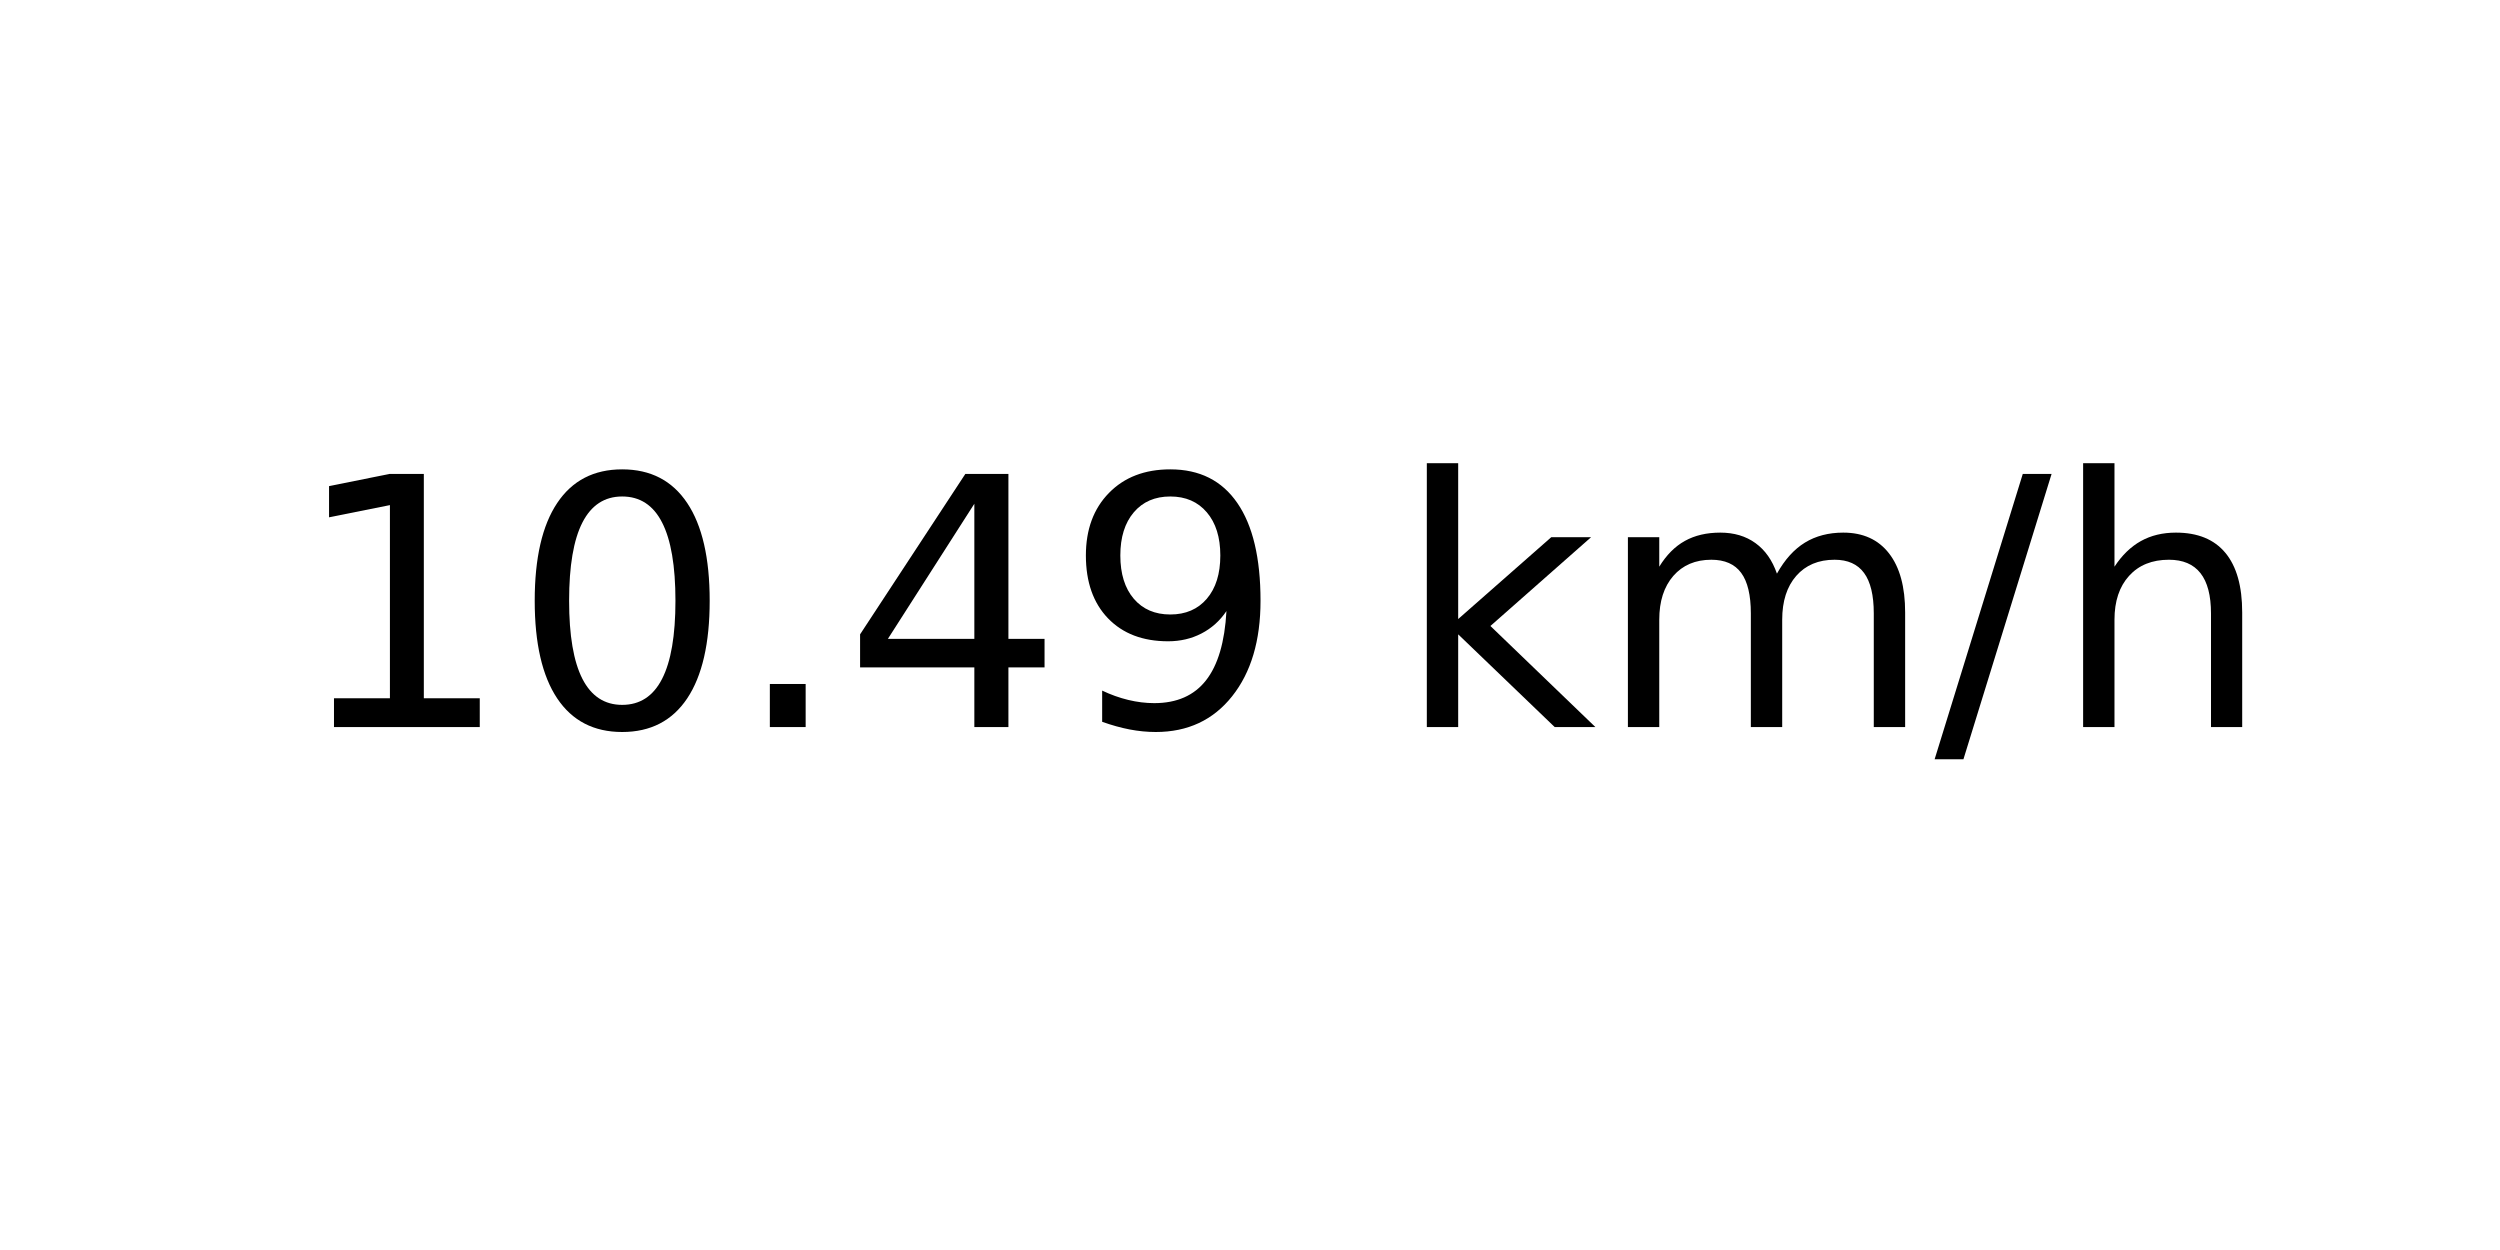
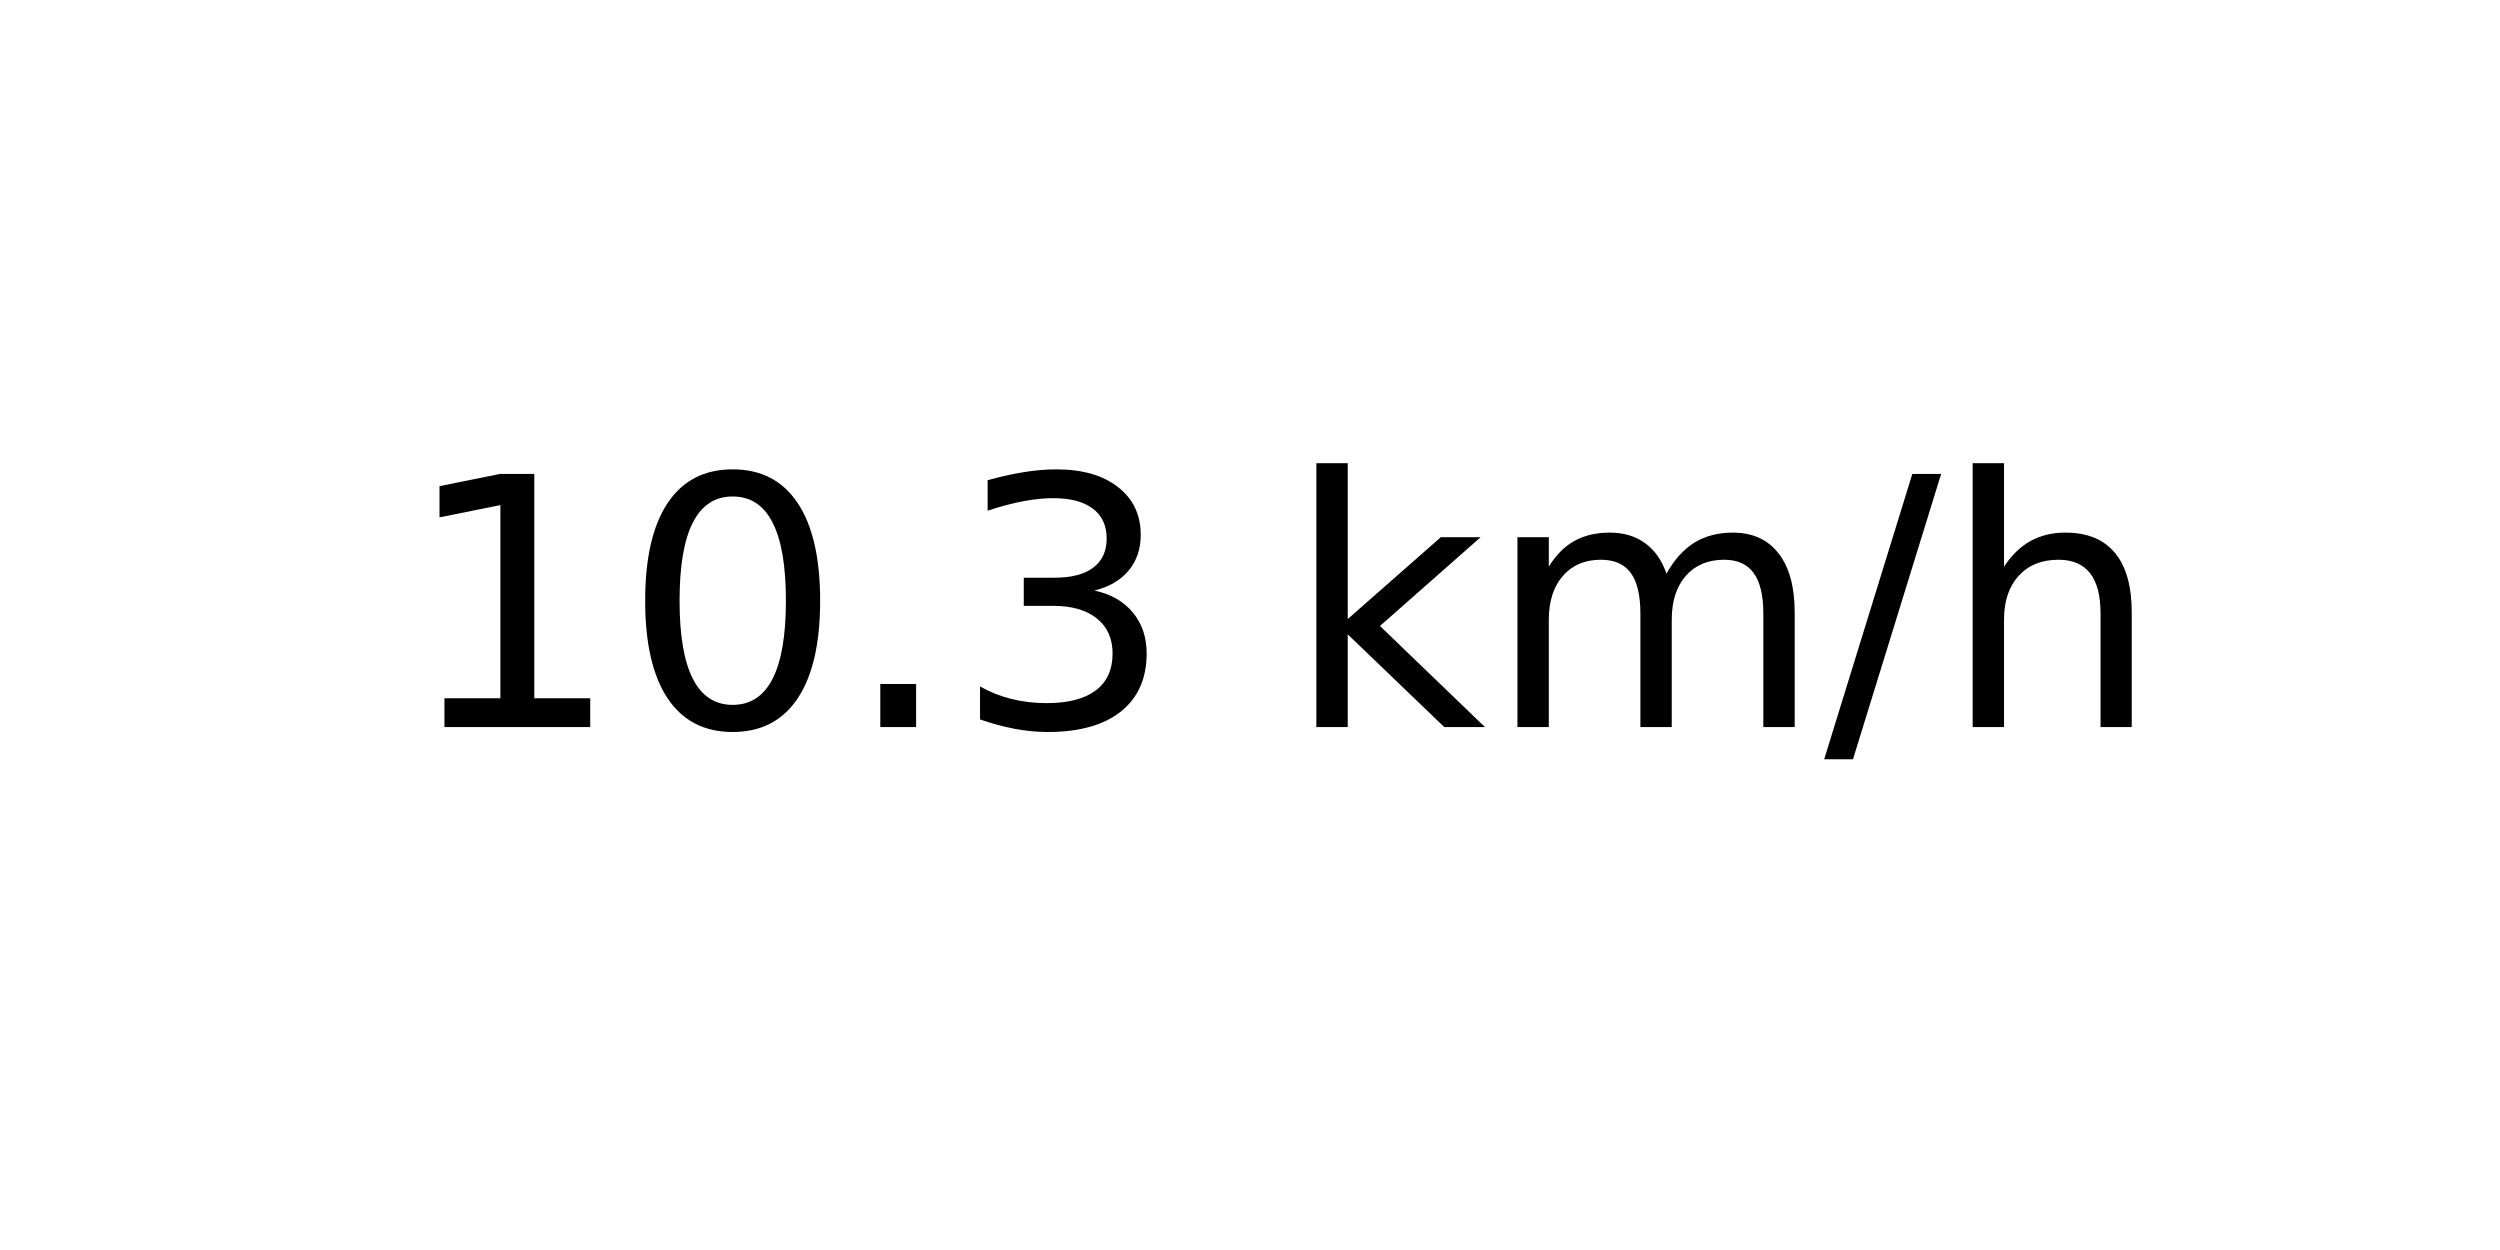
<svg xmlns="http://www.w3.org/2000/svg" xmlns:xlink="http://www.w3.org/1999/xlink" width="72pt" height="36pt" viewBox="0 0 72 36" version="1.1">
  <defs>
    <style type="text/css">*{stroke-linejoin: round; stroke-linecap: butt}</style>
  </defs>
  <g id="figure_1">
    <g id="axes_1">
      <g id="text_1">
-         <g transform="translate(8.378125 20.93937) scale(0.1 -0.1)">
+         <g transform="translate(11.55937 20.93937) scale(0.1 -0.1)">
          <defs>
            <path id="DejaVuSans-31" d="M 794 531  L 1825 531  L 1825 4091  L 703 3866  L 703 4441  L 1819 4666  L 2450 4666  L 2450 531  L 3481 531  L 3481 0  L 794 0  L 794 531  z " transform="scale(0.015625)" />
            <path id="DejaVuSans-30" d="M 2034 4250  Q 1547 4250 1301 3770  Q 1056 3291 1056 2328  Q 1056 1369 1301 889  Q 1547 409 2034 409  Q 2525 409 2770 889  Q 3016 1369 3016 2328  Q 3016 3291 2770 3770  Q 2525 4250 2034 4250  z M 2034 4750  Q 2819 4750 3233 4129  Q 3647 3509 3647 2328  Q 3647 1150 3233 529  Q 2819 -91 2034 -91  Q 1250 -91 836 529  Q 422 1150 422 2328  Q 422 3509 836 4129  Q 1250 4750 2034 4750  z " transform="scale(0.015625)" />
            <path id="DejaVuSans-2e" d="M 684 794  L 1344 794  L 1344 0  L 684 0  L 684 794  z " transform="scale(0.015625)" />
-             <path id="DejaVuSans-34" d="M 2419 4116  L 825 1625  L 2419 1625  L 2419 4116  z M 2253 4666  L 3047 4666  L 3047 1625  L 3713 1625  L 3713 1100  L 3047 1100  L 3047 0  L 2419 0  L 2419 1100  L 313 1100  L 313 1709  L 2253 4666  z " transform="scale(0.015625)" />
-             <path id="DejaVuSans-39" d="M 703 97  L 703 672  Q 941 559 1184 500  Q 1428 441 1663 441  Q 2288 441 2617 861  Q 2947 1281 2994 2138  Q 2813 1869 2534 1725  Q 2256 1581 1919 1581  Q 1219 1581 811 2004  Q 403 2428 403 3163  Q 403 3881 828 4315  Q 1253 4750 1959 4750  Q 2769 4750 3195 4129  Q 3622 3509 3622 2328  Q 3622 1225 3098 567  Q 2575 -91 1691 -91  Q 1453 -91 1209 -44  Q 966 3 703 97  z M 1959 2075  Q 2384 2075 2632 2365  Q 2881 2656 2881 3163  Q 2881 3666 2632 3958  Q 2384 4250 1959 4250  Q 1534 4250 1286 3958  Q 1038 3666 1038 3163  Q 1038 2656 1286 2365  Q 1534 2075 1959 2075  z " transform="scale(0.015625)" />
+             <path id="DejaVuSans-33" d="M 2597 2516  Q 3050 2419 3304 2112  Q 3559 1806 3559 1356  Q 3559 666 3084 287  Q 2609 -91 1734 -91  Q 1441 -91 1130 -33  Q 819 25 488 141  L 488 750  Q 750 597 1062 519  Q 1375 441 1716 441  Q 2309 441 2620 675  Q 2931 909 2931 1356  Q 2931 1769 2642 2001  Q 2353 2234 1838 2234  L 1294 2234  L 1294 2753  L 1863 2753  Q 2328 2753 2575 2939  Q 2822 3125 2822 3475  Q 2822 3834 2567 4026  Q 2313 4219 1838 4219  Q 1578 4219 1281 4162  Q 984 4106 628 3988  L 628 4550  Q 988 4650 1302 4700  Q 1616 4750 1894 4750  Q 2613 4750 3031 4423  Q 3450 4097 3450 3541  Q 3450 3153 3228 2886  Q 3006 2619 2597 2516  z " transform="scale(0.015625)" />
            <path id="DejaVuSans-20" transform="scale(0.015625)" />
            <path id="DejaVuSans-6b" d="M 581 4863  L 1159 4863  L 1159 1991  L 2875 3500  L 3609 3500  L 1753 1863  L 3688 0  L 2938 0  L 1159 1709  L 1159 0  L 581 0  L 581 4863  z " transform="scale(0.015625)" />
            <path id="DejaVuSans-6d" d="M 3328 2828  Q 3544 3216 3844 3400  Q 4144 3584 4550 3584  Q 5097 3584 5394 3201  Q 5691 2819 5691 2113  L 5691 0  L 5113 0  L 5113 2094  Q 5113 2597 4934 2840  Q 4756 3084 4391 3084  Q 3944 3084 3684 2787  Q 3425 2491 3425 1978  L 3425 0  L 2847 0  L 2847 2094  Q 2847 2600 2669 2842  Q 2491 3084 2119 3084  Q 1678 3084 1418 2786  Q 1159 2488 1159 1978  L 1159 0  L 581 0  L 581 3500  L 1159 3500  L 1159 2956  Q 1356 3278 1631 3431  Q 1906 3584 2284 3584  Q 2666 3584 2933 3390  Q 3200 3197 3328 2828  z " transform="scale(0.015625)" />
            <path id="DejaVuSans-2f" d="M 1625 4666  L 2156 4666  L 531 -594  L 0 -594  L 1625 4666  z " transform="scale(0.015625)" />
            <path id="DejaVuSans-68" d="M 3513 2113  L 3513 0  L 2938 0  L 2938 2094  Q 2938 2591 2744 2837  Q 2550 3084 2163 3084  Q 1697 3084 1428 2787  Q 1159 2491 1159 1978  L 1159 0  L 581 0  L 581 4863  L 1159 4863  L 1159 2956  Q 1366 3272 1645 3428  Q 1925 3584 2291 3584  Q 2894 3584 3203 3211  Q 3513 2838 3513 2113  z " transform="scale(0.015625)" />
          </defs>
          <use xlink:href="#DejaVuSans-31" />
          <use xlink:href="#DejaVuSans-30" x="63.623" />
          <use xlink:href="#DejaVuSans-2e" x="127.246" />
-           <use xlink:href="#DejaVuSans-34" x="159.033" />
-           <use xlink:href="#DejaVuSans-39" x="222.656" />
-           <use xlink:href="#DejaVuSans-20" x="286.279" />
-           <use xlink:href="#DejaVuSans-6b" x="318.066" />
-           <use xlink:href="#DejaVuSans-6d" x="375.977" />
-           <use xlink:href="#DejaVuSans-2f" x="473.389" />
-           <use xlink:href="#DejaVuSans-68" x="507.08" />
+           <use xlink:href="#DejaVuSans-33" x="159.033" />
+           <use xlink:href="#DejaVuSans-20" x="222.656" />
+           <use xlink:href="#DejaVuSans-6b" x="254.443" />
+           <use xlink:href="#DejaVuSans-6d" x="312.354" />
+           <use xlink:href="#DejaVuSans-2f" x="409.766" />
+           <use xlink:href="#DejaVuSans-68" x="443.457" />
        </g>
      </g>
    </g>
  </g>
</svg>
